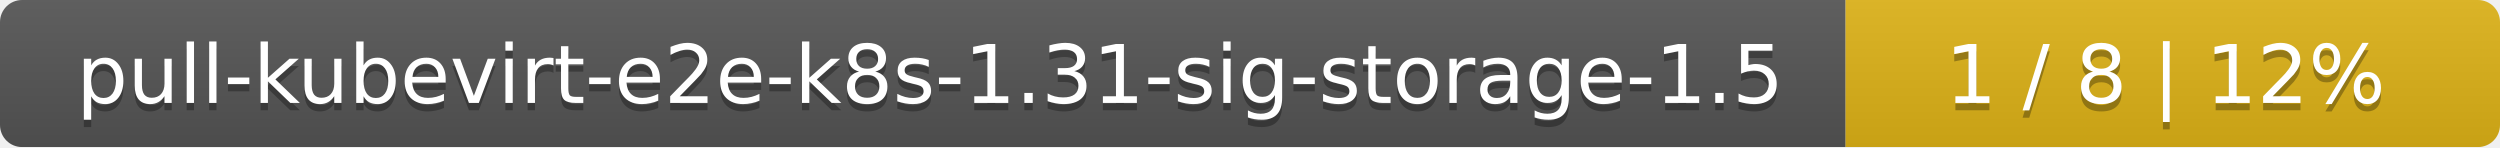
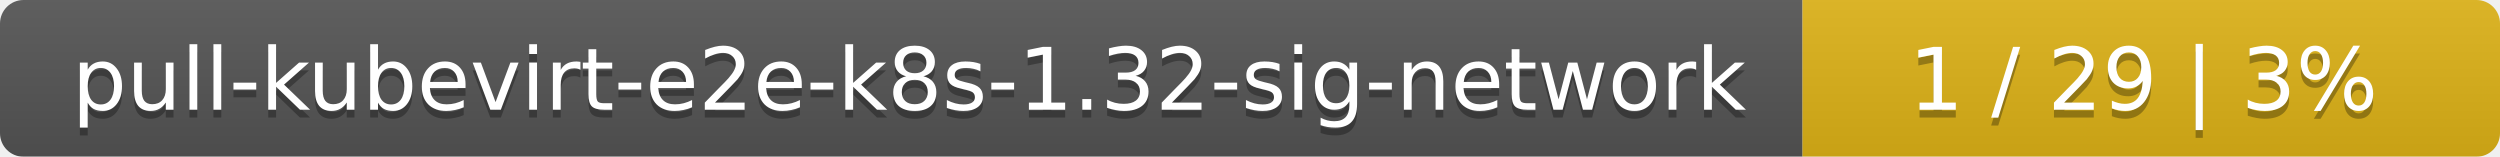
- <svg xmlns="http://www.w3.org/2000/svg" width="340" height="20">
+ <svg xmlns="http://www.w3.org/2000/svg" width="319" height="20">
  <linearGradient id="smooth" x2="0" y2="100%">
    <stop offset="0" stop-color="#bbb" stop-opacity=".1" />
    <stop offset="1" stop-opacity=".1" />
  </linearGradient>
  <mask id="round">
-     <rect width="340" height="20" rx="3" fill="#fff" />
+     <rect width="319" height="20" rx="3" fill="#fff" />
  </mask>
  <g mask="url(#round)">
-     <rect width="251" height="20" fill="#555" />
-     <rect x="251" width="89" height="20" fill="#dfb317" />
-     <rect width="340" height="20" fill="url(#smooth)" />
+     <rect width="230" height="20" fill="#555" />
+     <rect x="230" width="89" height="20" fill="#dfb317" />
+     <rect width="319" height="20" fill="url(#smooth)" />
  </g>
  <g fill="#fff" text-anchor="middle" font-family="DejaVu Sans,Verdana,Geneva,sans-serif" font-size="11">
-     <text x="126.5" y="15" fill="#010101" fill-opacity=".3">pull-kubevirt-e2e-k8s-1.31-sig-storage-1.5</text>
-     <text x="126.5" y="14">pull-kubevirt-e2e-k8s-1.31-sig-storage-1.5</text>
-     <text x="294.5" y="15" fill="#010101" fill-opacity=".3">1 / 8    |    12%</text>
-     <text x="294.5" y="14">1 / 8    |    12%</text>
+     <text x="116" y="15" fill="#010101" fill-opacity=".3">pull-kubevirt-e2e-k8s-1.32-sig-network</text>
+     <text x="116" y="14">pull-kubevirt-e2e-k8s-1.32-sig-network</text>
+     <text x="273.5" y="15" fill="#010101" fill-opacity=".3">1 / 29    |    3%</text>
+     <text x="273.5" y="14">1 / 29    |    3%</text>
  </g>
</svg>
